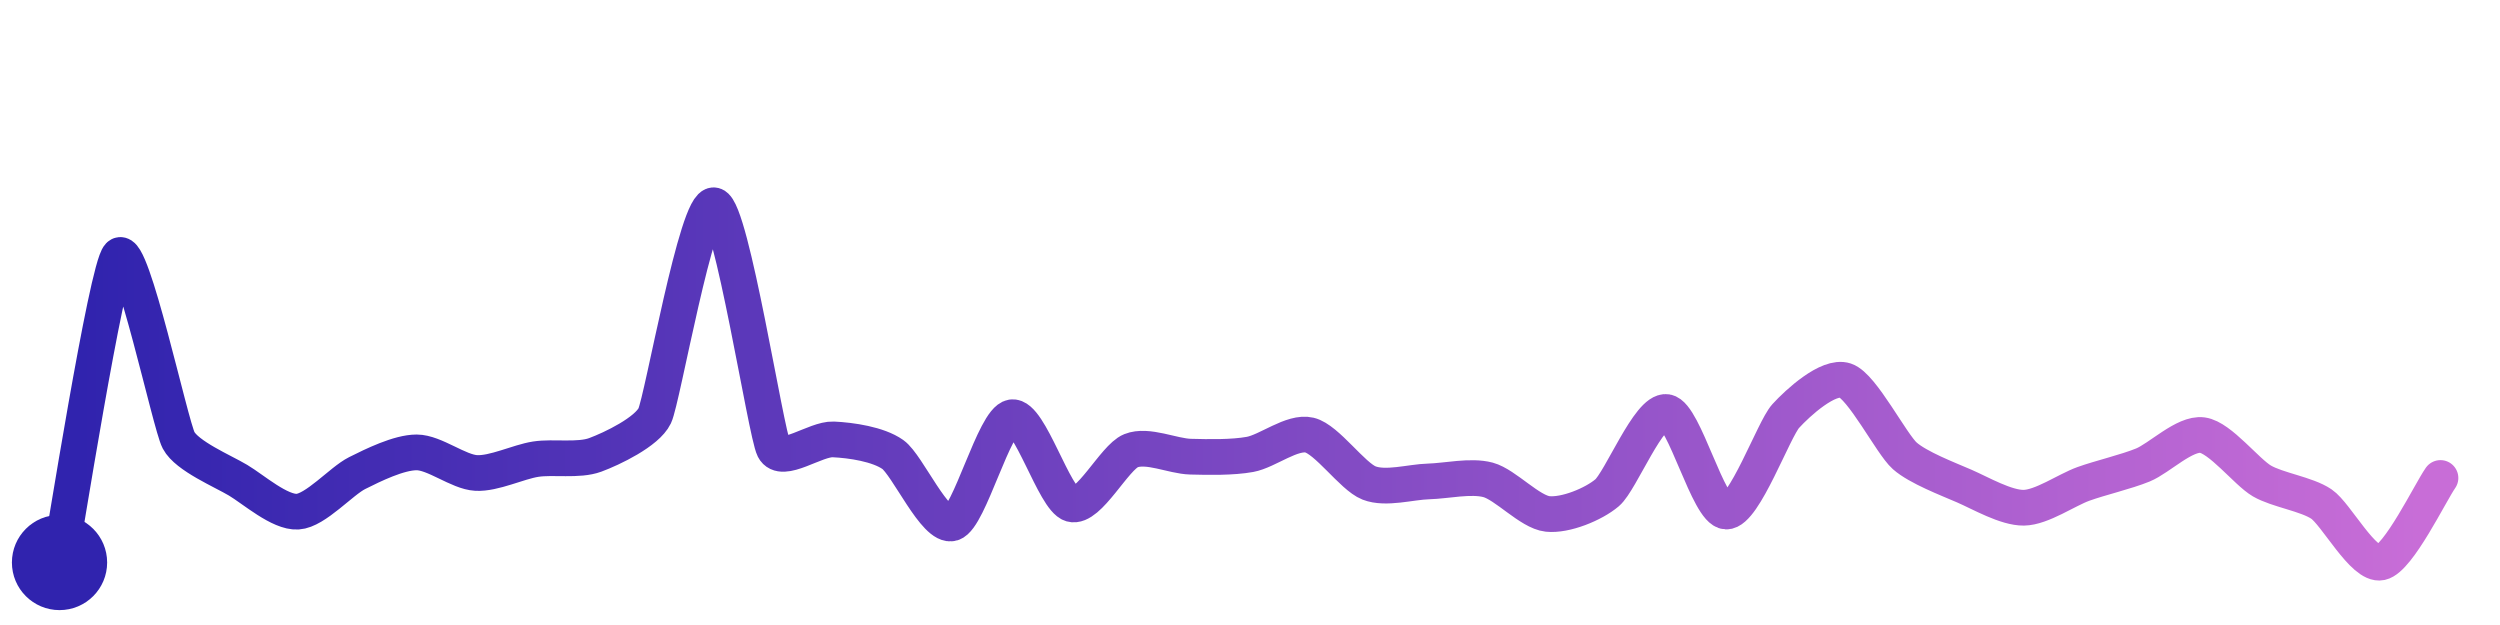
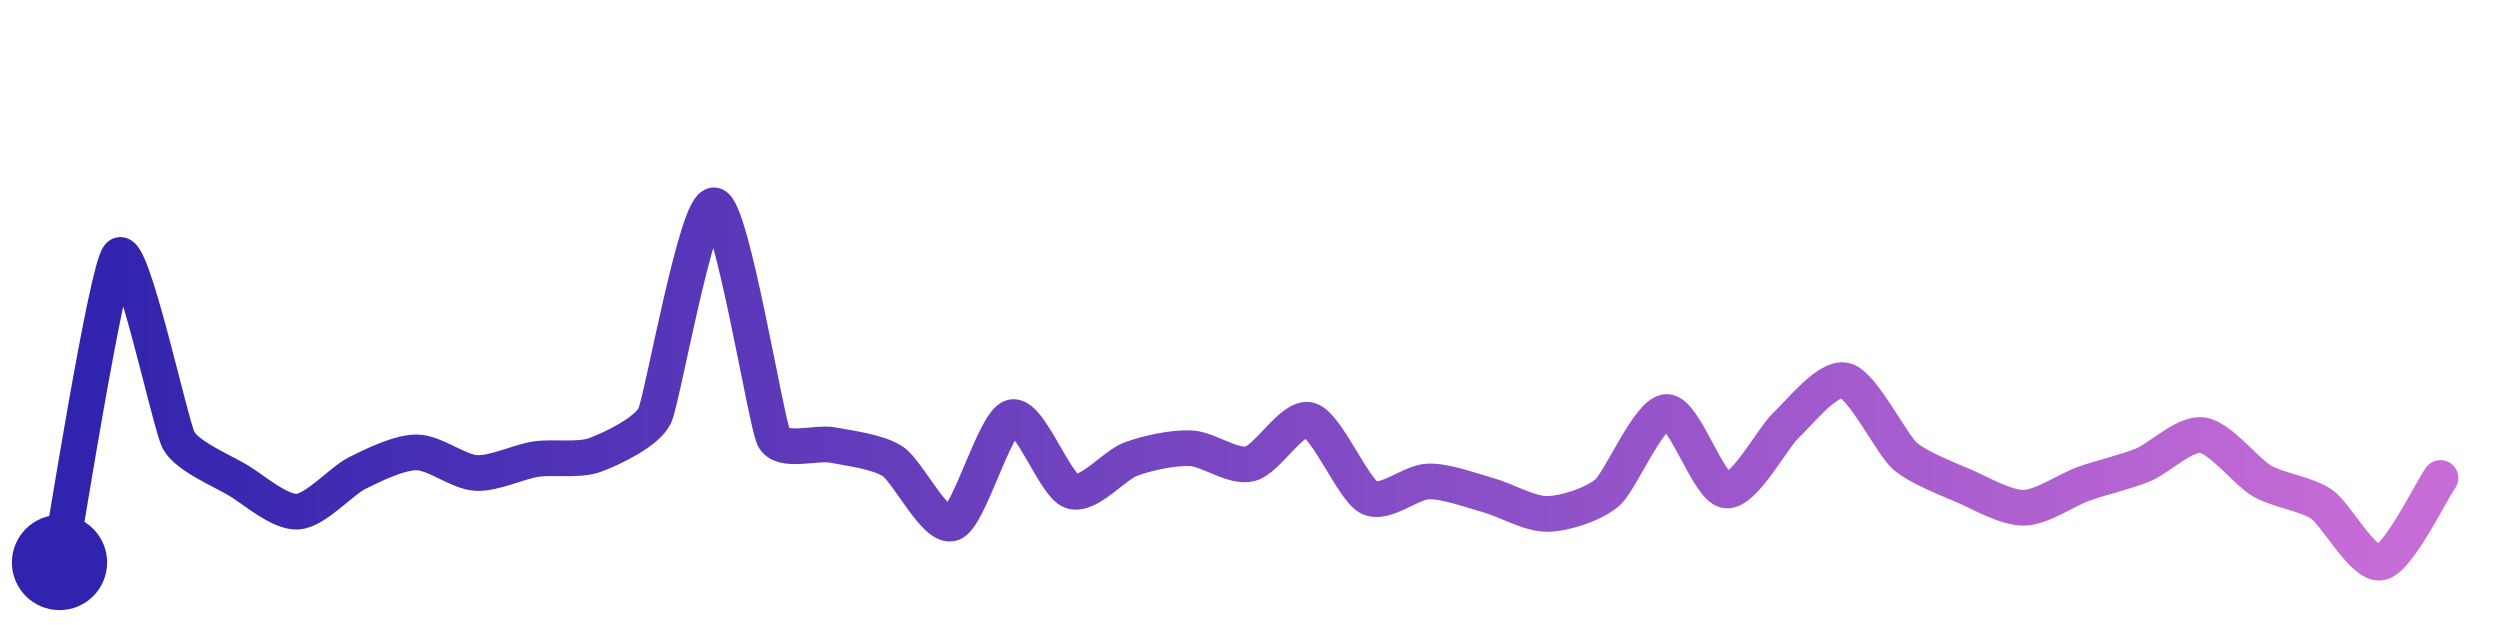
<svg xmlns="http://www.w3.org/2000/svg" width="200" height="50" viewBox="0 0 210 50">
  <defs>
    <linearGradient id="stroke" x1="0%" y1="0%" x2="100%" y2="0%">
      <stop stop-color="#3023AE" offset="0%" />
      <stop stop-color="#C86DD7" offset="100%" />
    </linearGradient>
  </defs>
-   <path stroke="url(#stroke)" stroke-width="3" stroke-linejoin="round" stroke-linecap="round" d="M5.00 46 C 5.29 44.53, 8.95 21.30, 10.00 20.22 S 14.30 34.40, 15.00 35.73 S 18.71 38.32, 20.00 39.09 S 23.50 41.82, 25.00 41.73 S 28.66 39.16, 30.00 38.49 S 33.50 36.75, 35.00 36.75 S 38.50 38.40, 40.00 38.48 S 43.52 37.55, 45.00 37.32 S 48.59 37.48, 50.00 36.96 S 54.35 35.03, 55.00 33.67 S 58.55 15.60, 60.00 16.00 S 64.32 35.10, 65.00 36.44 S 68.50 35.59, 70.00 35.66 S 73.77 36.06, 75.00 36.93 S 78.57 43.15, 80.00 42.70 S 83.52 34.04, 85.00 33.80 S 88.56 40.69, 90.00 41.10 S 93.61 37.17, 95.00 36.61 S 98.50 37.07, 100.00 37.11 S 103.52 37.19, 105.00 36.92 S 108.54 34.95, 110.00 35.30 S 113.60 38.77, 115.00 39.32 S 118.50 39.23, 120.00 39.19 S 123.55 38.67, 125.00 39.06 S 128.51 41.76, 130.00 41.92 S 133.86 41.11, 135.00 40.14 S 138.52 33.13, 140.00 33.36 S 143.50 41.67, 145.00 41.72 S 148.99 34.81, 150.00 33.70 S 153.58 30.24, 155.00 30.71 S 158.88 36.05, 160.00 37.04 S 163.62 38.98, 165.00 39.58 S 168.50 41.42, 170.00 41.40 S 173.59 39.91, 175.00 39.40 S 178.61 38.38, 180.00 37.81 S 183.51 35.10, 185.00 35.30 S 188.70 38.39, 190.00 39.15 S 193.76 40.25, 195.00 41.09 S 198.53 46.32, 200.00 46.00 S 204.14 40.13, 205.00 38.90" fill="none">
-     <animate attributeName="stroke-dashoffset" from="312.664" to="0" dur="2.2s" />
-     <animate attributeName="stroke-dasharray" from="312.664" to="312.664" />
+   <path stroke="url(#stroke)" stroke-width="3" stroke-linejoin="round" stroke-linecap="round" d="M5.00 46 C 5.29 44.53, 8.95 21.30, 10.00 20.22 S 14.30 34.40, 15.00 35.73 S 18.71 38.32, 20.00 39.09 S 23.50 41.82, 25.00 41.73 S 28.66 39.16, 30.00 38.49 S 33.50 36.75, 35.00 36.75 S 38.50 38.40, 40.00 38.48 S 43.52 37.55, 45.00 37.32 S 48.59 37.48, 50.00 36.96 S 54.35 35.03, 55.00 33.67 S 58.53 15.73, 60.00 16.00 S 64.33 34.18, 65.00 35.52 S 68.53 35.85, 70.00 36.14 S 73.75 36.69, 75.00 37.51 S 78.59 43.22, 80.00 42.70 S 83.55 34.20, 85.00 33.80 S 88.58 39.50, 90.00 40.00 S 93.59 37.82, 95.00 37.31 S 98.50 36.34, 100.00 36.40 S 103.54 38.06, 105.00 37.71 S 108.56 33.63, 110.00 34.04 S 113.67 39.86, 115.00 40.54 S 118.50 39.22, 120.00 39.19 S 123.55 39.94, 125.00 40.34 S 128.50 41.95, 130.00 41.92 S 133.86 41.11, 135.00 40.14 S 138.50 33.39, 140.00 33.36 S 143.51 39.78, 145.00 39.95 S 148.90 35.52, 150.00 34.50 S 153.55 30.34, 155.00 30.71 S 158.88 36.05, 160.00 37.04 S 163.62 38.98, 165.00 39.58 S 168.50 41.42, 170.00 41.40 S 173.59 39.91, 175.00 39.40 S 178.61 38.38, 180.00 37.81 S 183.51 35.10, 185.00 35.30 S 188.70 38.39, 190.00 39.15 S 193.76 40.25, 195.00 41.09 S 198.53 46.32, 200.00 46.00 S 204.14 40.13, 205.00 38.90" fill="none">
+     <animate attributeName="stroke-dashoffset" from="309.031" to="0" dur="2.2s" />
+     <animate attributeName="stroke-dasharray" from="309.031" to="309.031" />
  </path>
  <circle r="4" cx="5" cy="46" fill="#3023AE" />
  <circle r="4" cx="205" cy="38.899" fill="#C86DD7" opacity="0">
    <animate attributeName="opacity" from="0" to="1" dur="0.1s" begin="2.2s" fill="freeze" />
  </circle>
</svg>
